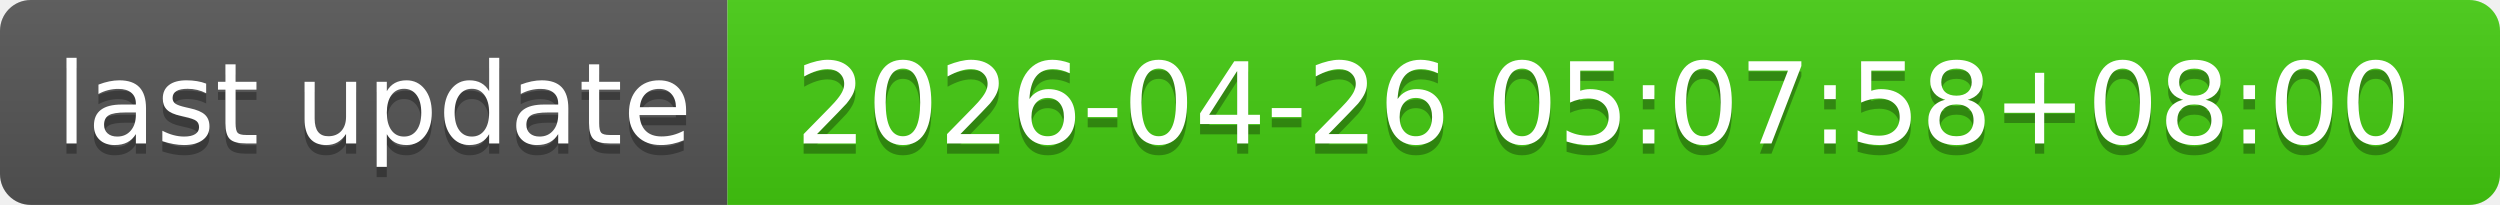
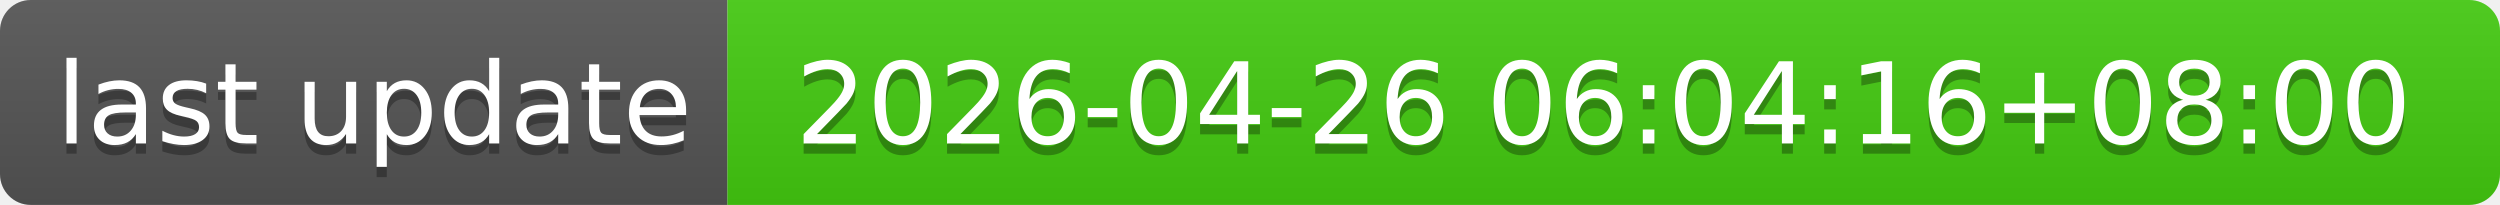
- <svg xmlns="http://www.w3.org/2000/svg" width="244" height="20" role="img" aria-label="last update: 2026-04-26 05:07:58+08:00">
+ <svg xmlns="http://www.w3.org/2000/svg" width="244" height="20" role="img" aria-label="last update: 2026-04-26 06:04:16+08:00">
  <linearGradient id="s" x2="0" y2="100%">
    <stop offset="0" stop-color="#bbb" stop-opacity=".1" />
    <stop offset="1" stop-opacity=".1" />
  </linearGradient>
  <clipPath id="r">
    <rect width="244" height="20" rx="3" fill="#fff" />
  </clipPath>
  <g clip-path="url(#r)">
    <rect width="71" height="20" fill="#555" />
    <rect x="71" width="173" height="20" fill="#4c1" />
    <rect width="244" height="20" fill="url(#s)" />
  </g>
  <g fill="#fff" text-anchor="middle" font-family="Verdana,Geneva,DejaVu Sans,sans-serif" text-rendering="geometricPrecision" font-size="110">
    <text aria-hidden="true" x="365" y="150" fill="#010101" fill-opacity=".3" transform="scale(.1)" textLength="610">last update</text>
    <text x="365" y="140" transform="scale(.1)" fill="#fff" textLength="610">last update</text>
-     <text aria-hidden="true" x="1565" y="150" fill="#010101" fill-opacity=".3" transform="scale(.1)" textLength="1630">2026-04-26 05:07:58+08:00</text>
-     <text x="1565" y="140" transform="scale(.1)" fill="#fff" textLength="1630">2026-04-26 05:07:58+08:00</text>
+     <text aria-hidden="true" x="1565" y="150" fill="#010101" fill-opacity=".3" transform="scale(.1)" textLength="1630">2026-04-26 06:04:16+08:00</text>
+     <text x="1565" y="140" transform="scale(.1)" fill="#fff" textLength="1630">2026-04-26 06:04:16+08:00</text>
  </g>
</svg>
